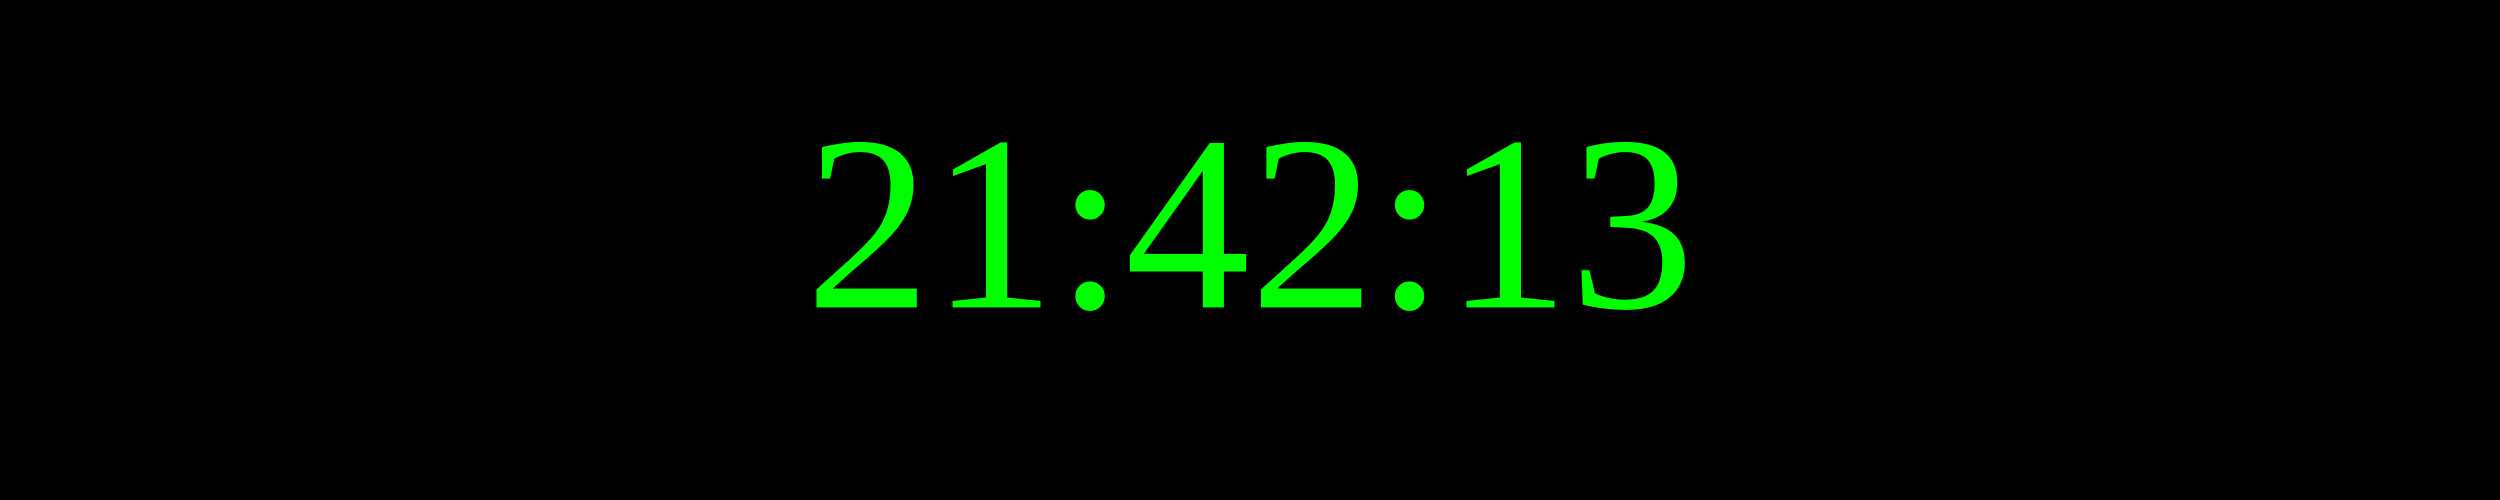
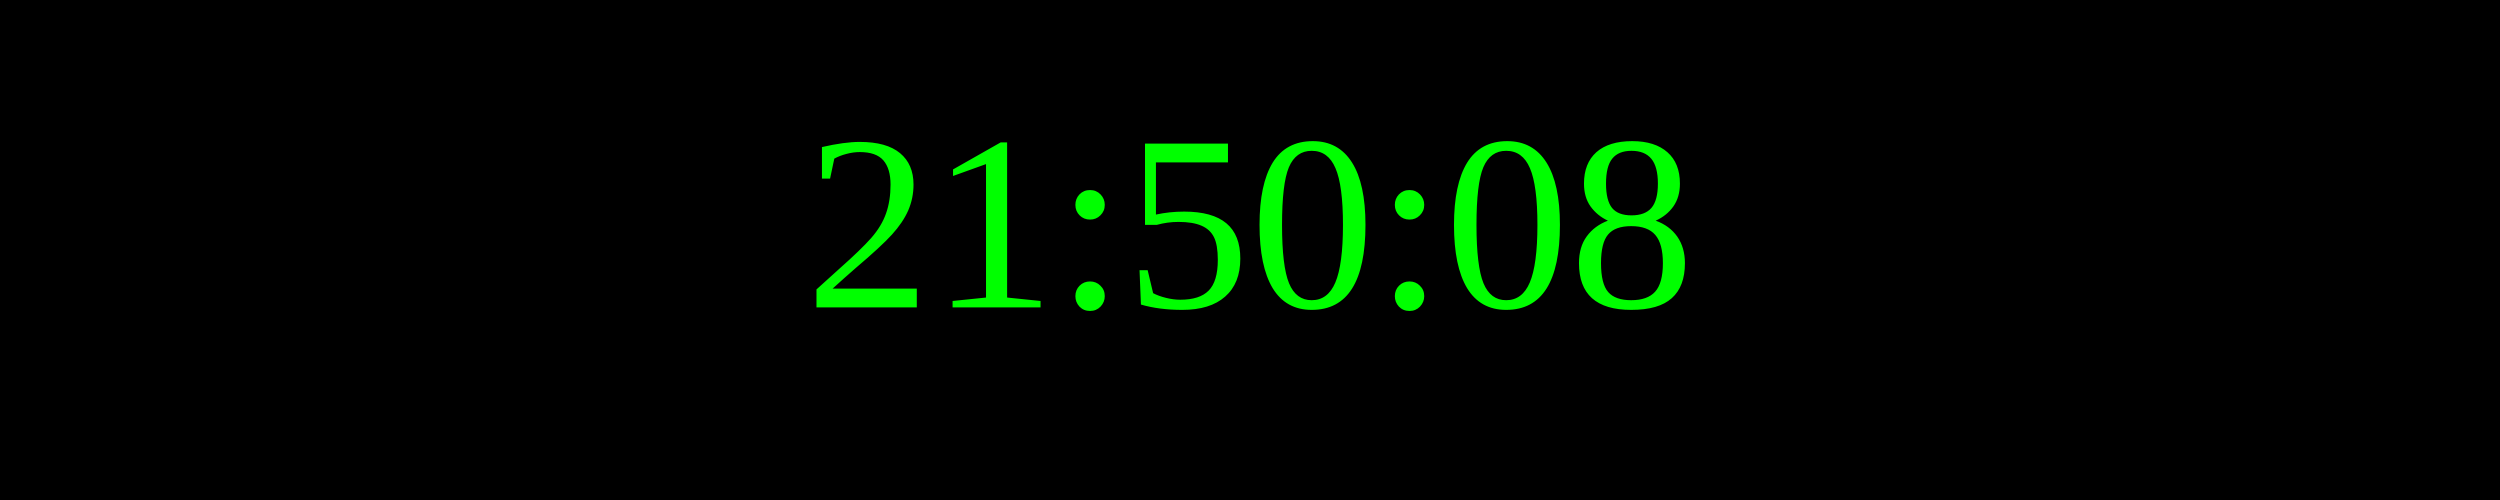
<svg xmlns="http://www.w3.org/2000/svg" width="250" height="50">
  <rect width="100%" height="100%" fill="black" />
  <text x="50%" y="50%" font-size="25" fill="lime" text-anchor="middle" dominant-baseline="middle">
- 21:42:13
+ 21:50:08
</text>
</svg>
